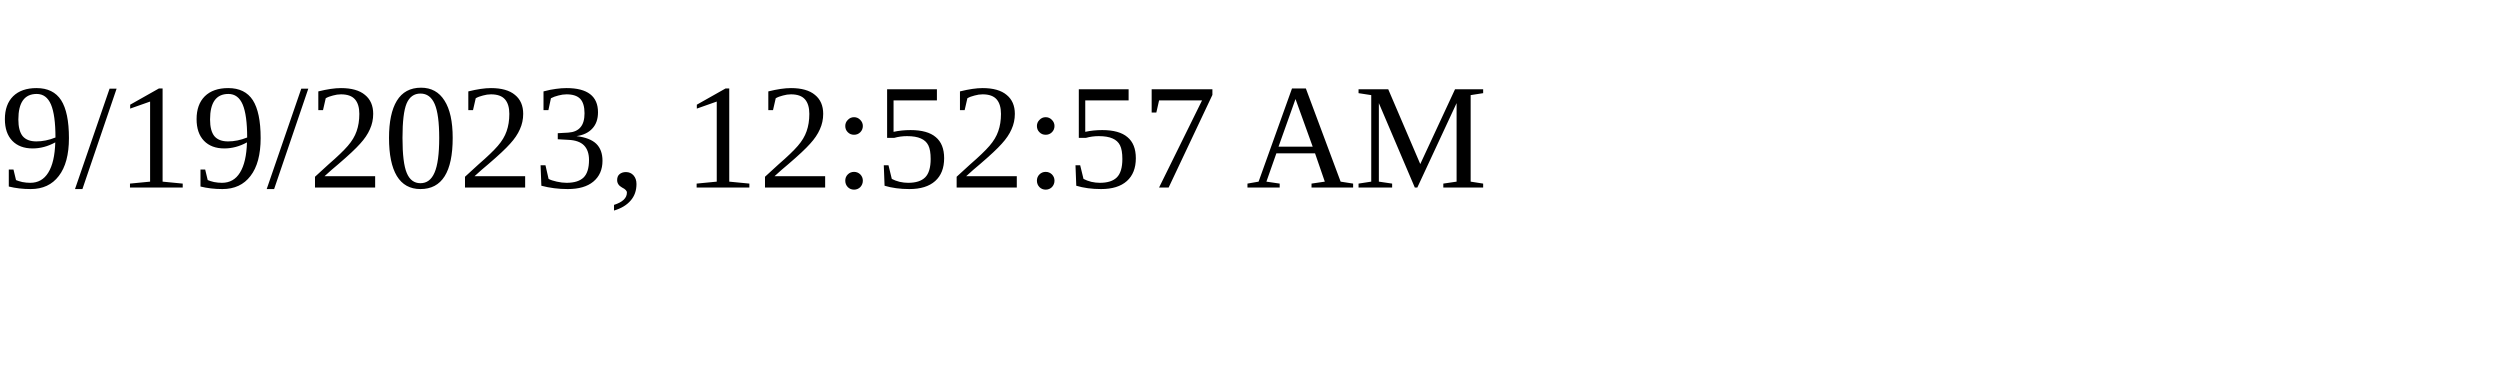
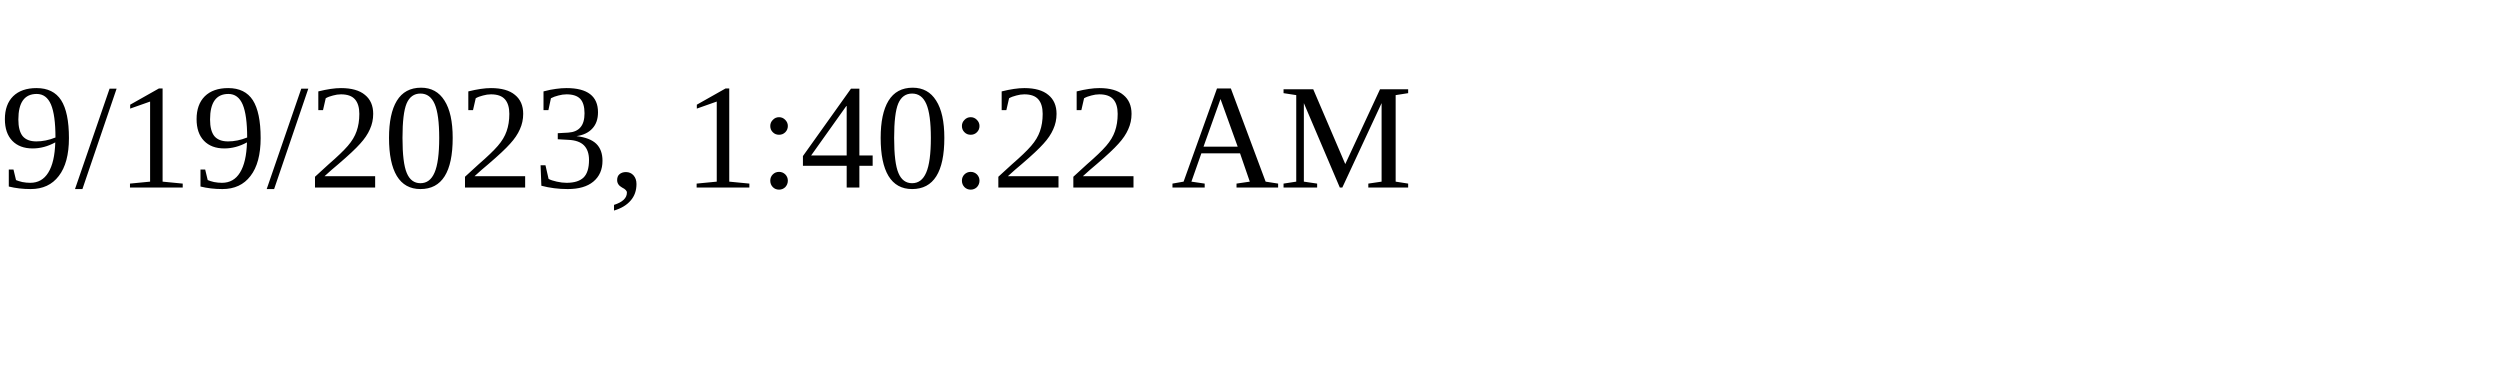
<svg xmlns="http://www.w3.org/2000/svg" height="30" width="200">
-   <text x="0" y="15">9/19/2023, 12:52:57 AM</text>
+   <text x="0" y="15">9/19/2023, 1:40:22 AM</text>
</svg>
